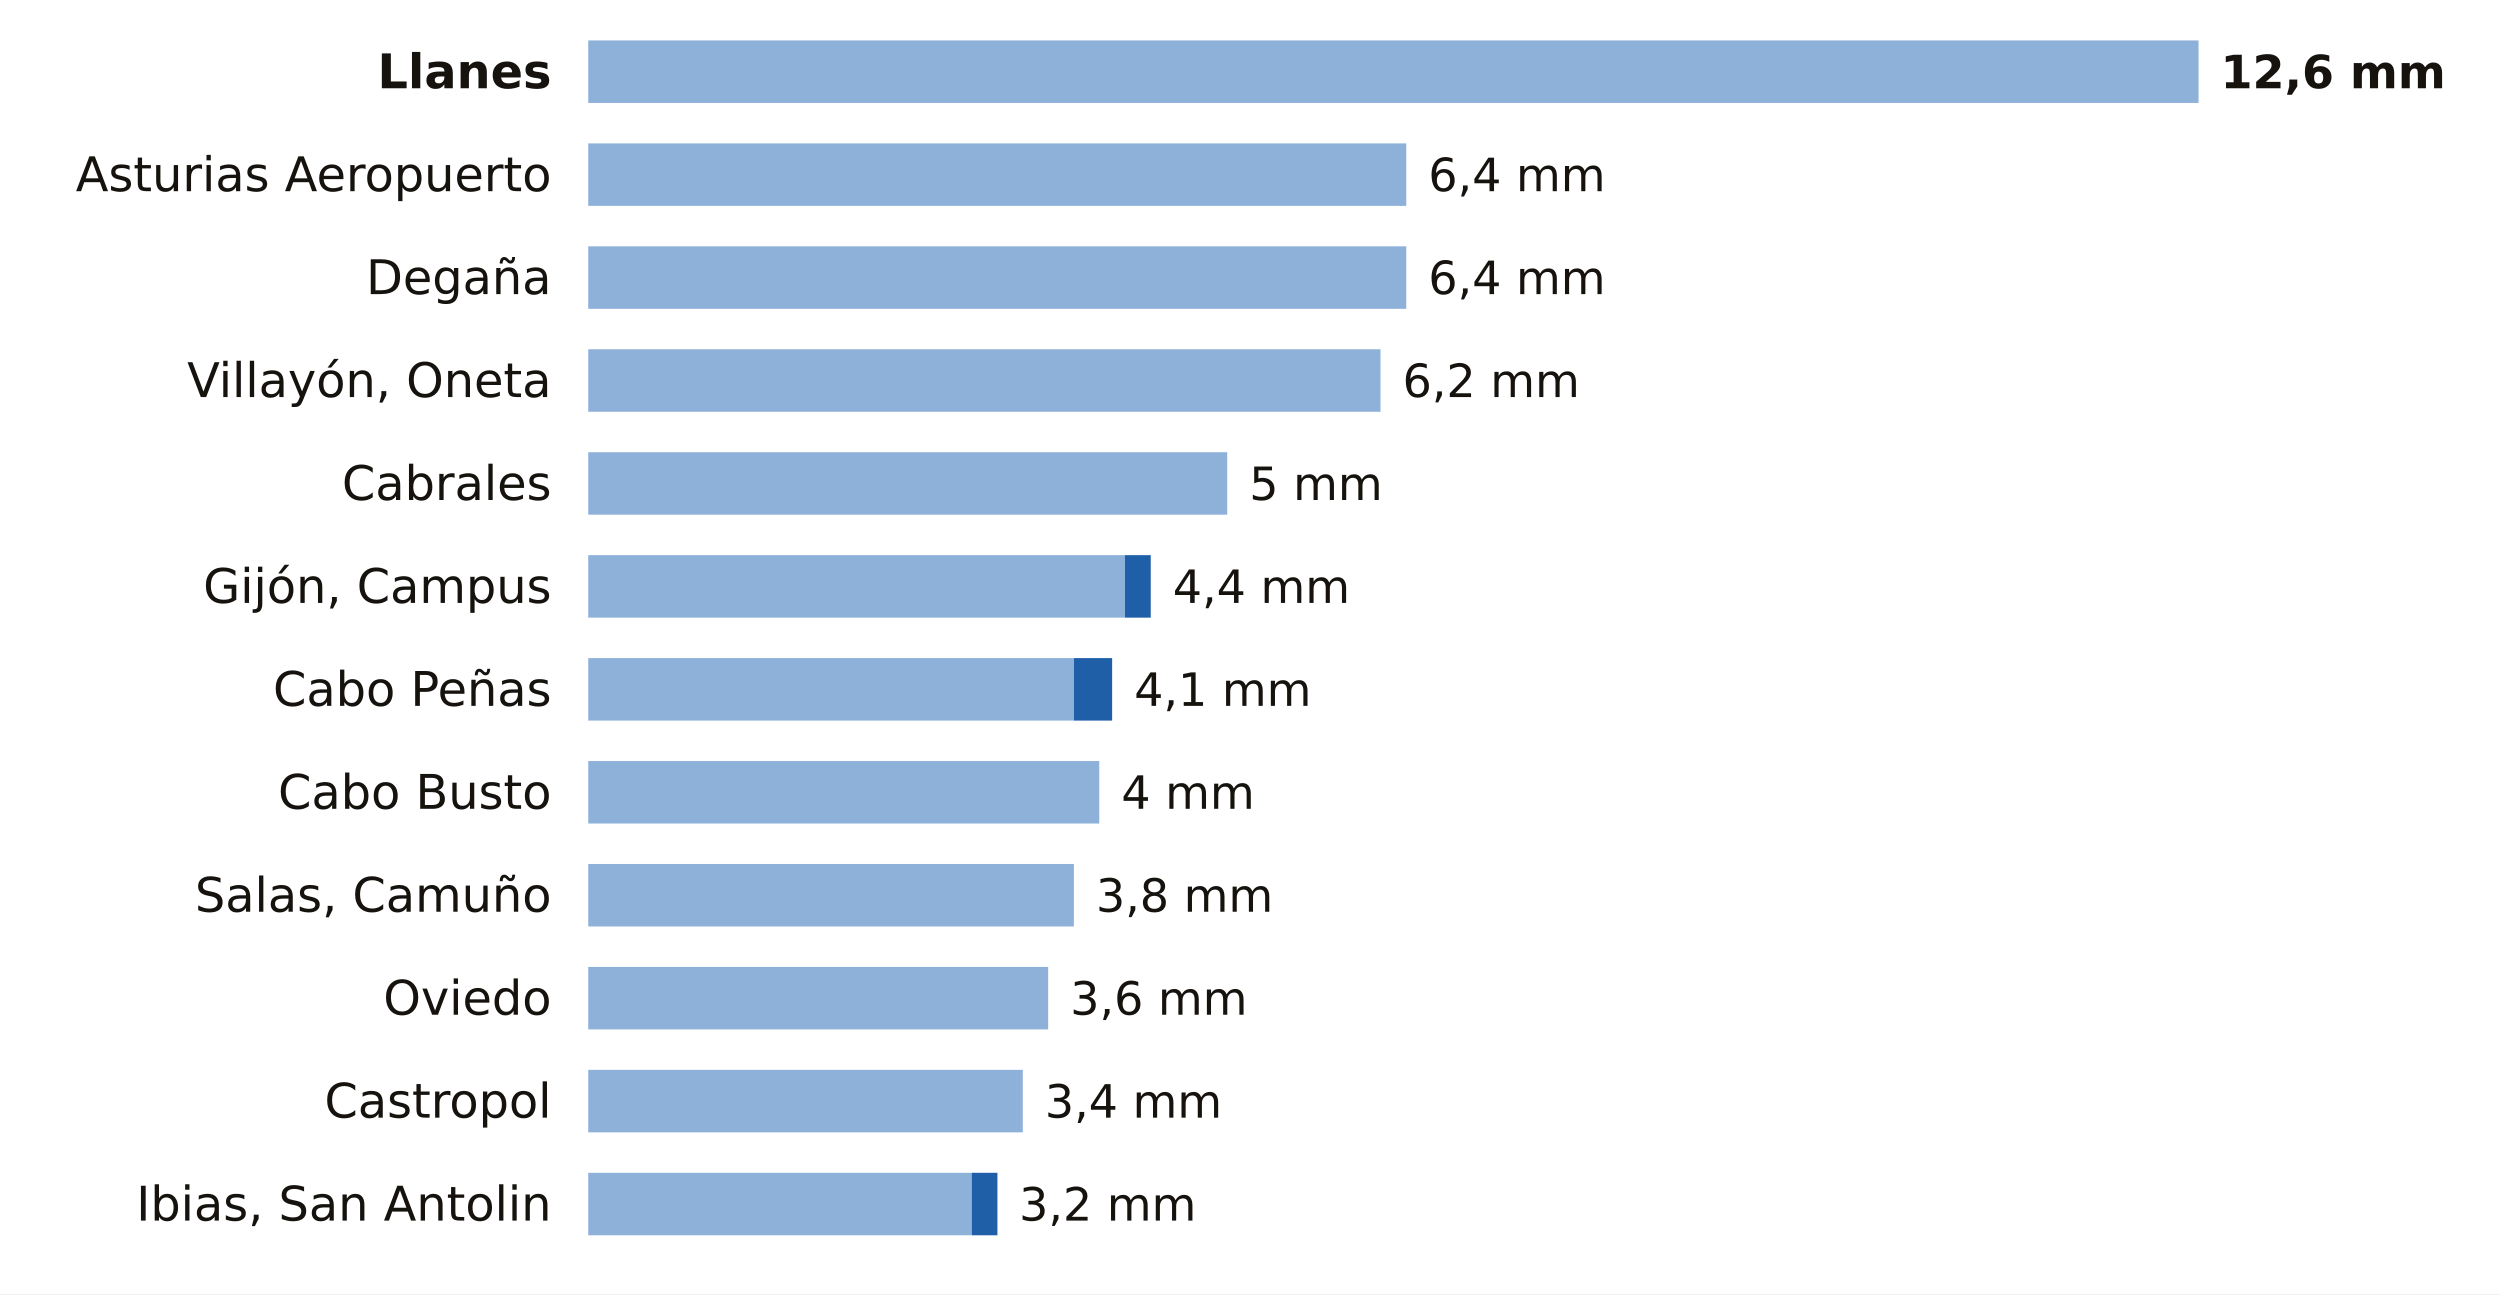
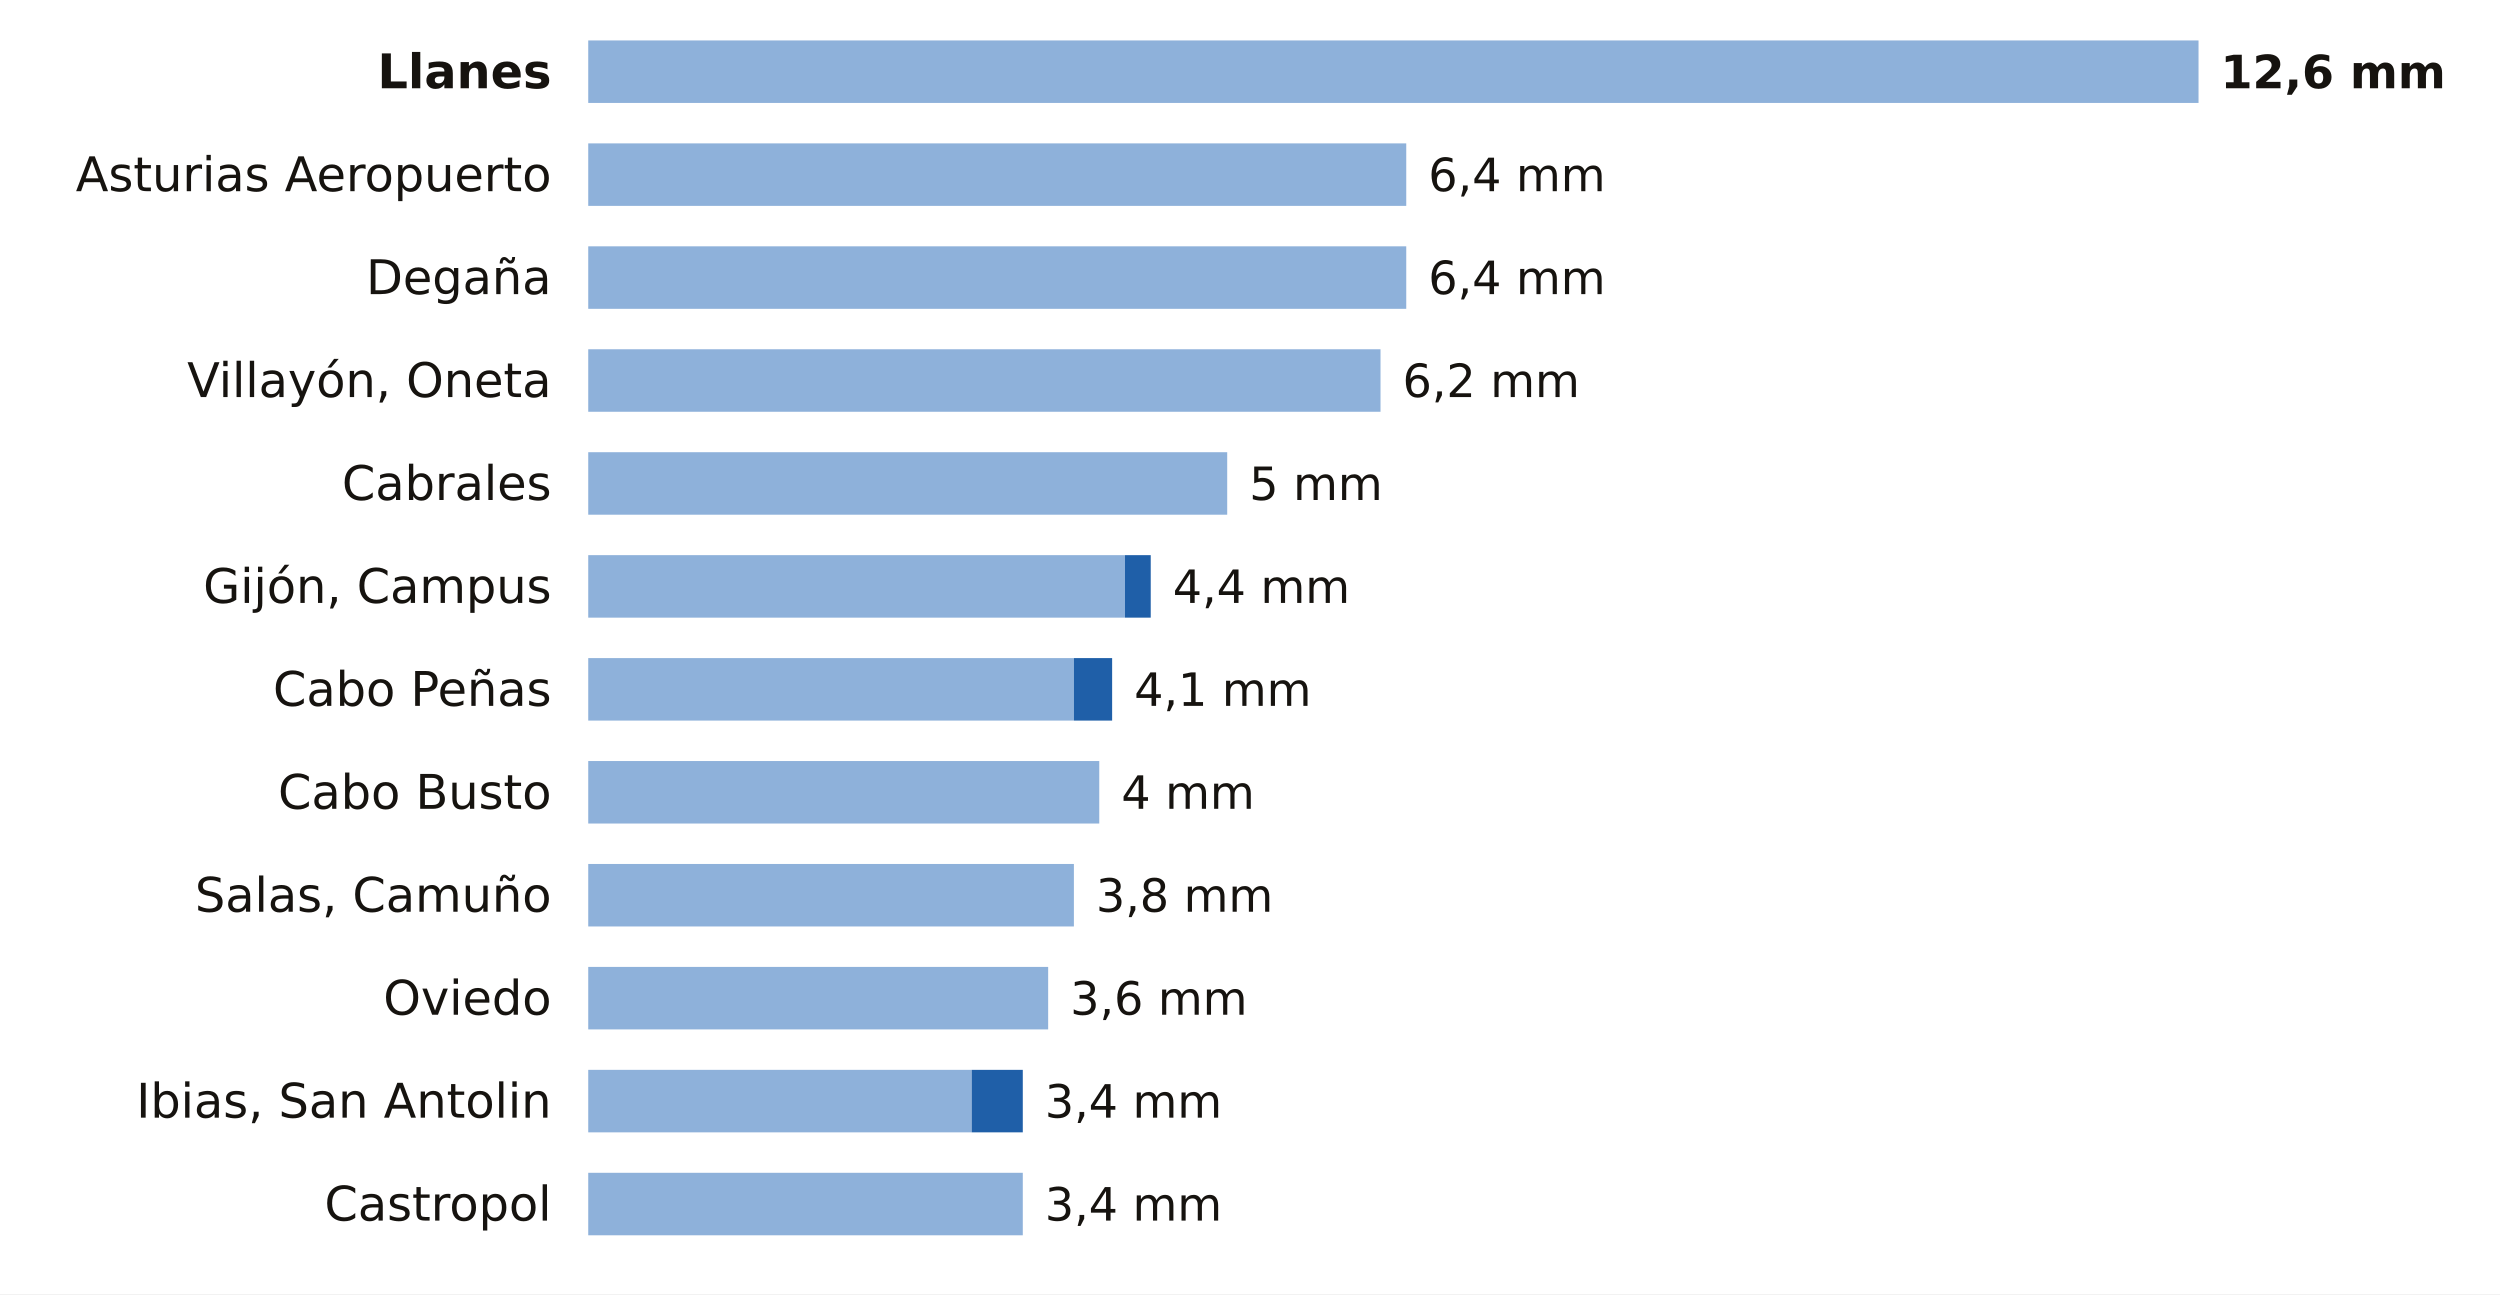
<svg xmlns="http://www.w3.org/2000/svg" viewBox="0 0 680 352" width="680" height="352" role="img" aria-label="La lluvia de los últimos 7 días en las estaciones de AEMET de Asturias">
  <rect width="680" height="352" fill="#FFFFFF" />
  <text x="150.0" y="24.0" font-size="13" fill="#16130F" text-anchor="end" font-weight="600" font-family="Public Sans, DejaVu Sans, Arial, sans-serif">Llanes</text>
  <rect x="160" y="11" width="438.0" height="17" fill="#8EB1DA" />
  <text x="604.0" y="24.0" font-size="12.5" fill="#16130F" text-anchor="start" font-weight="700" font-family="Public Sans, DejaVu Sans, Arial, sans-serif">12,6 mm</text>
  <text x="150.0" y="52.0" font-size="13" fill="#16130F" text-anchor="end" font-weight="400" font-family="Public Sans, DejaVu Sans, Arial, sans-serif">Asturias Aeropuerto</text>
  <rect x="160" y="39" width="222.5" height="17" fill="#8EB1DA" />
  <text x="388.5" y="52.0" font-size="12.5" fill="#16130F" text-anchor="start" font-weight="500" font-family="Public Sans, DejaVu Sans, Arial, sans-serif">6,4 mm</text>
  <text x="150.0" y="80.0" font-size="13" fill="#16130F" text-anchor="end" font-weight="400" font-family="Public Sans, DejaVu Sans, Arial, sans-serif">Degaña</text>
  <rect x="160" y="67" width="222.5" height="17" fill="#8EB1DA" />
  <text x="388.5" y="80.0" font-size="12.5" fill="#16130F" text-anchor="start" font-weight="500" font-family="Public Sans, DejaVu Sans, Arial, sans-serif">6,4 mm</text>
  <text x="150.0" y="108.0" font-size="13" fill="#16130F" text-anchor="end" font-weight="400" font-family="Public Sans, DejaVu Sans, Arial, sans-serif">Villayón, Oneta</text>
  <rect x="160" y="95" width="215.5" height="17" fill="#8EB1DA" />
  <text x="381.5" y="108.0" font-size="12.5" fill="#16130F" text-anchor="start" font-weight="500" font-family="Public Sans, DejaVu Sans, Arial, sans-serif">6,2 mm</text>
  <text x="150.0" y="136.0" font-size="13" fill="#16130F" text-anchor="end" font-weight="400" font-family="Public Sans, DejaVu Sans, Arial, sans-serif">Cabrales</text>
  <rect x="160" y="123" width="173.8" height="17" fill="#8EB1DA" />
  <text x="339.8" y="136.0" font-size="12.5" fill="#16130F" text-anchor="start" font-weight="500" font-family="Public Sans, DejaVu Sans, Arial, sans-serif">5 mm</text>
  <text x="150.0" y="164.0" font-size="13" fill="#16130F" text-anchor="end" font-weight="400" font-family="Public Sans, DejaVu Sans, Arial, sans-serif">Gijón, Campus</text>
  <rect x="160" y="151" width="146.0" height="17" fill="#8EB1DA" />
  <rect x="306.0" y="151" width="7.0" height="17" fill="#1F5FA8" />
  <text x="319.0" y="164.0" font-size="12.5" fill="#16130F" text-anchor="start" font-weight="500" font-family="Public Sans, DejaVu Sans, Arial, sans-serif">4,4 mm</text>
  <text x="150.0" y="192.0" font-size="13" fill="#16130F" text-anchor="end" font-weight="400" font-family="Public Sans, DejaVu Sans, Arial, sans-serif">Cabo Peñas</text>
  <rect x="160" y="179" width="132.1" height="17" fill="#8EB1DA" />
  <rect x="292.1" y="179" width="10.4" height="17" fill="#1F5FA8" />
  <text x="308.5" y="192.0" font-size="12.5" fill="#16130F" text-anchor="start" font-weight="500" font-family="Public Sans, DejaVu Sans, Arial, sans-serif">4,1 mm</text>
  <text x="150.0" y="220.0" font-size="13" fill="#16130F" text-anchor="end" font-weight="400" font-family="Public Sans, DejaVu Sans, Arial, sans-serif">Cabo Busto</text>
  <rect x="160" y="207" width="139.0" height="17" fill="#8EB1DA" />
  <text x="305.0" y="220.0" font-size="12.5" fill="#16130F" text-anchor="start" font-weight="500" font-family="Public Sans, DejaVu Sans, Arial, sans-serif">4 mm</text>
  <text x="150.0" y="248.0" font-size="13" fill="#16130F" text-anchor="end" font-weight="400" font-family="Public Sans, DejaVu Sans, Arial, sans-serif">Salas, Camuño</text>
  <rect x="160" y="235" width="132.1" height="17" fill="#8EB1DA" />
  <text x="298.1" y="248.0" font-size="12.5" fill="#16130F" text-anchor="start" font-weight="500" font-family="Public Sans, DejaVu Sans, Arial, sans-serif">3,8 mm</text>
  <text x="150.0" y="276.0" font-size="13" fill="#16130F" text-anchor="end" font-weight="400" font-family="Public Sans, DejaVu Sans, Arial, sans-serif">Oviedo</text>
  <rect x="160" y="263" width="125.1" height="17" fill="#8EB1DA" />
  <text x="291.1" y="276.0" font-size="12.5" fill="#16130F" text-anchor="start" font-weight="500" font-family="Public Sans, DejaVu Sans, Arial, sans-serif">3,6 mm</text>
-   <text x="150.0" y="304.0" font-size="13" fill="#16130F" text-anchor="end" font-weight="400" font-family="Public Sans, DejaVu Sans, Arial, sans-serif">Castropol</text>
-   <rect x="160" y="291" width="118.2" height="17" fill="#8EB1DA" />
+   <text x="150.0" y="304.0" font-size="13" fill="#16130F" text-anchor="end" font-weight="400" font-family="Public Sans, DejaVu Sans, Arial, sans-serif">Ibias, San Antolin</text>
+   <rect x="160" y="291" width="104.3" height="17" fill="#8EB1DA" />
+   <rect x="264.3" y="291" width="13.9" height="17" fill="#1F5FA8" />
  <text x="284.2" y="304.0" font-size="12.5" fill="#16130F" text-anchor="start" font-weight="500" font-family="Public Sans, DejaVu Sans, Arial, sans-serif">3,4 mm</text>
-   <text x="150.0" y="332.0" font-size="13" fill="#16130F" text-anchor="end" font-weight="400" font-family="Public Sans, DejaVu Sans, Arial, sans-serif">Ibias, San Antolin</text>
-   <rect x="160" y="319" width="104.3" height="17" fill="#8EB1DA" />
-   <rect x="264.3" y="319" width="7.0" height="17" fill="#1F5FA8" />
-   <text x="277.2" y="332.0" font-size="12.5" fill="#16130F" text-anchor="start" font-weight="500" font-family="Public Sans, DejaVu Sans, Arial, sans-serif">3,2 mm</text>
+   <text x="150.0" y="332.0" font-size="13" fill="#16130F" text-anchor="end" font-weight="400" font-family="Public Sans, DejaVu Sans, Arial, sans-serif">Castropol</text>
+   <rect x="160" y="319" width="118.2" height="17" fill="#8EB1DA" />
+   <text x="284.2" y="332.0" font-size="12.5" fill="#16130F" text-anchor="start" font-weight="500" font-family="Public Sans, DejaVu Sans, Arial, sans-serif">3,4 mm</text>
</svg>
